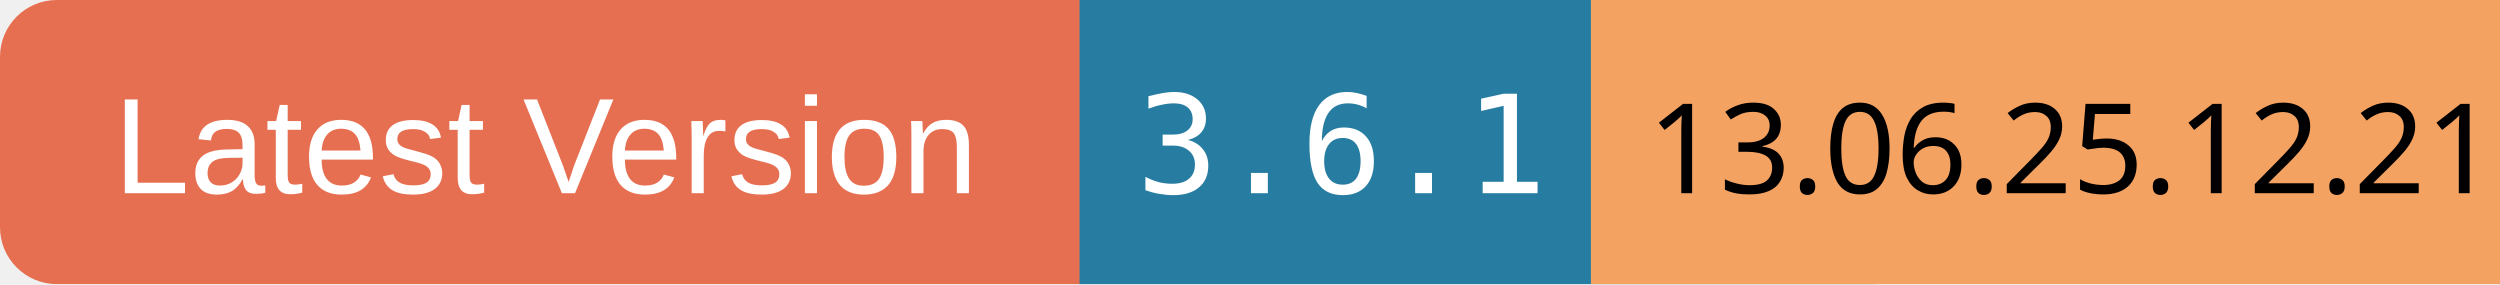
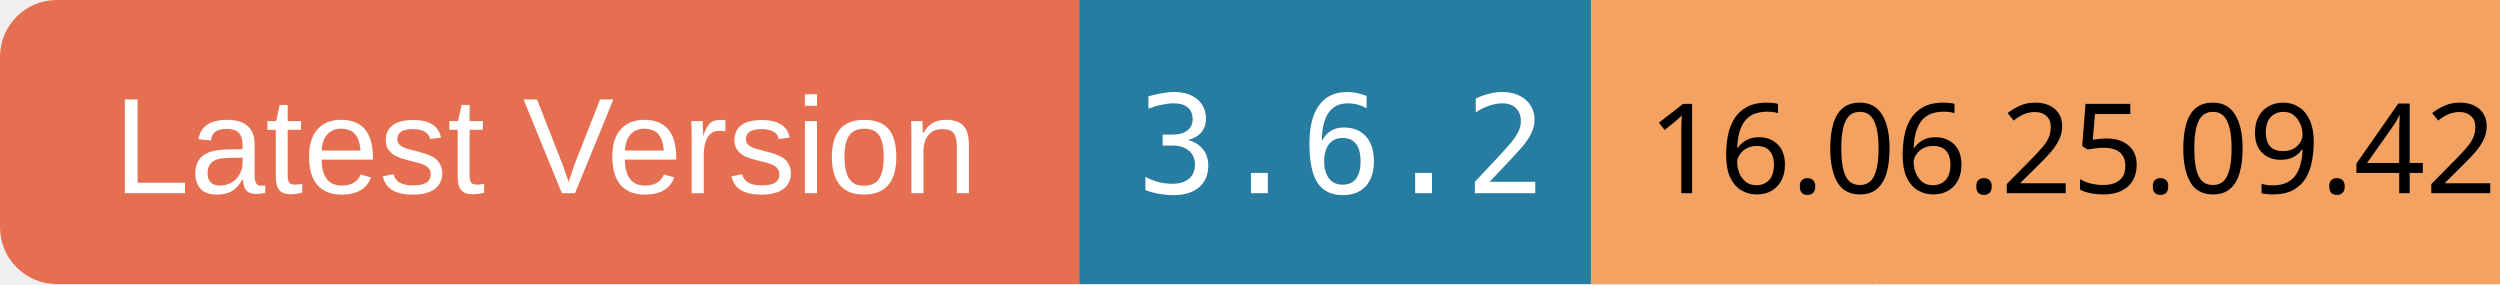
<svg xmlns="http://www.w3.org/2000/svg" width="220" height="25">
  <rect x="0" y="0" width="100" height="25" rx="5" ry="5" fill="#E76F51" />
  <text x="10" y="17" font-family="Arial" font-size="12" fill="white">Latest Version</text>
  <rect x="95" y="0" width="70" height="25" fill="#277DA1" />
-   <text x="100" y="17" font-family="monospace" font-size="12" fill="white">3.6.1</text>
+   <text x="100" y="17" font-family="monospace" font-size="12" fill="white">3.6.2</text>
  <rect x="140" y="0" width="80" height="25" fill="#F4A261" />
-   <text x="145" y="17" font-family="ans-serif" font-size="11" fill="black">13.06.25.12.21</text>
+   <text x="145" y="17" font-family="ans-serif" font-size="11" fill="black">16.06.25.09.42</text>
</svg>
